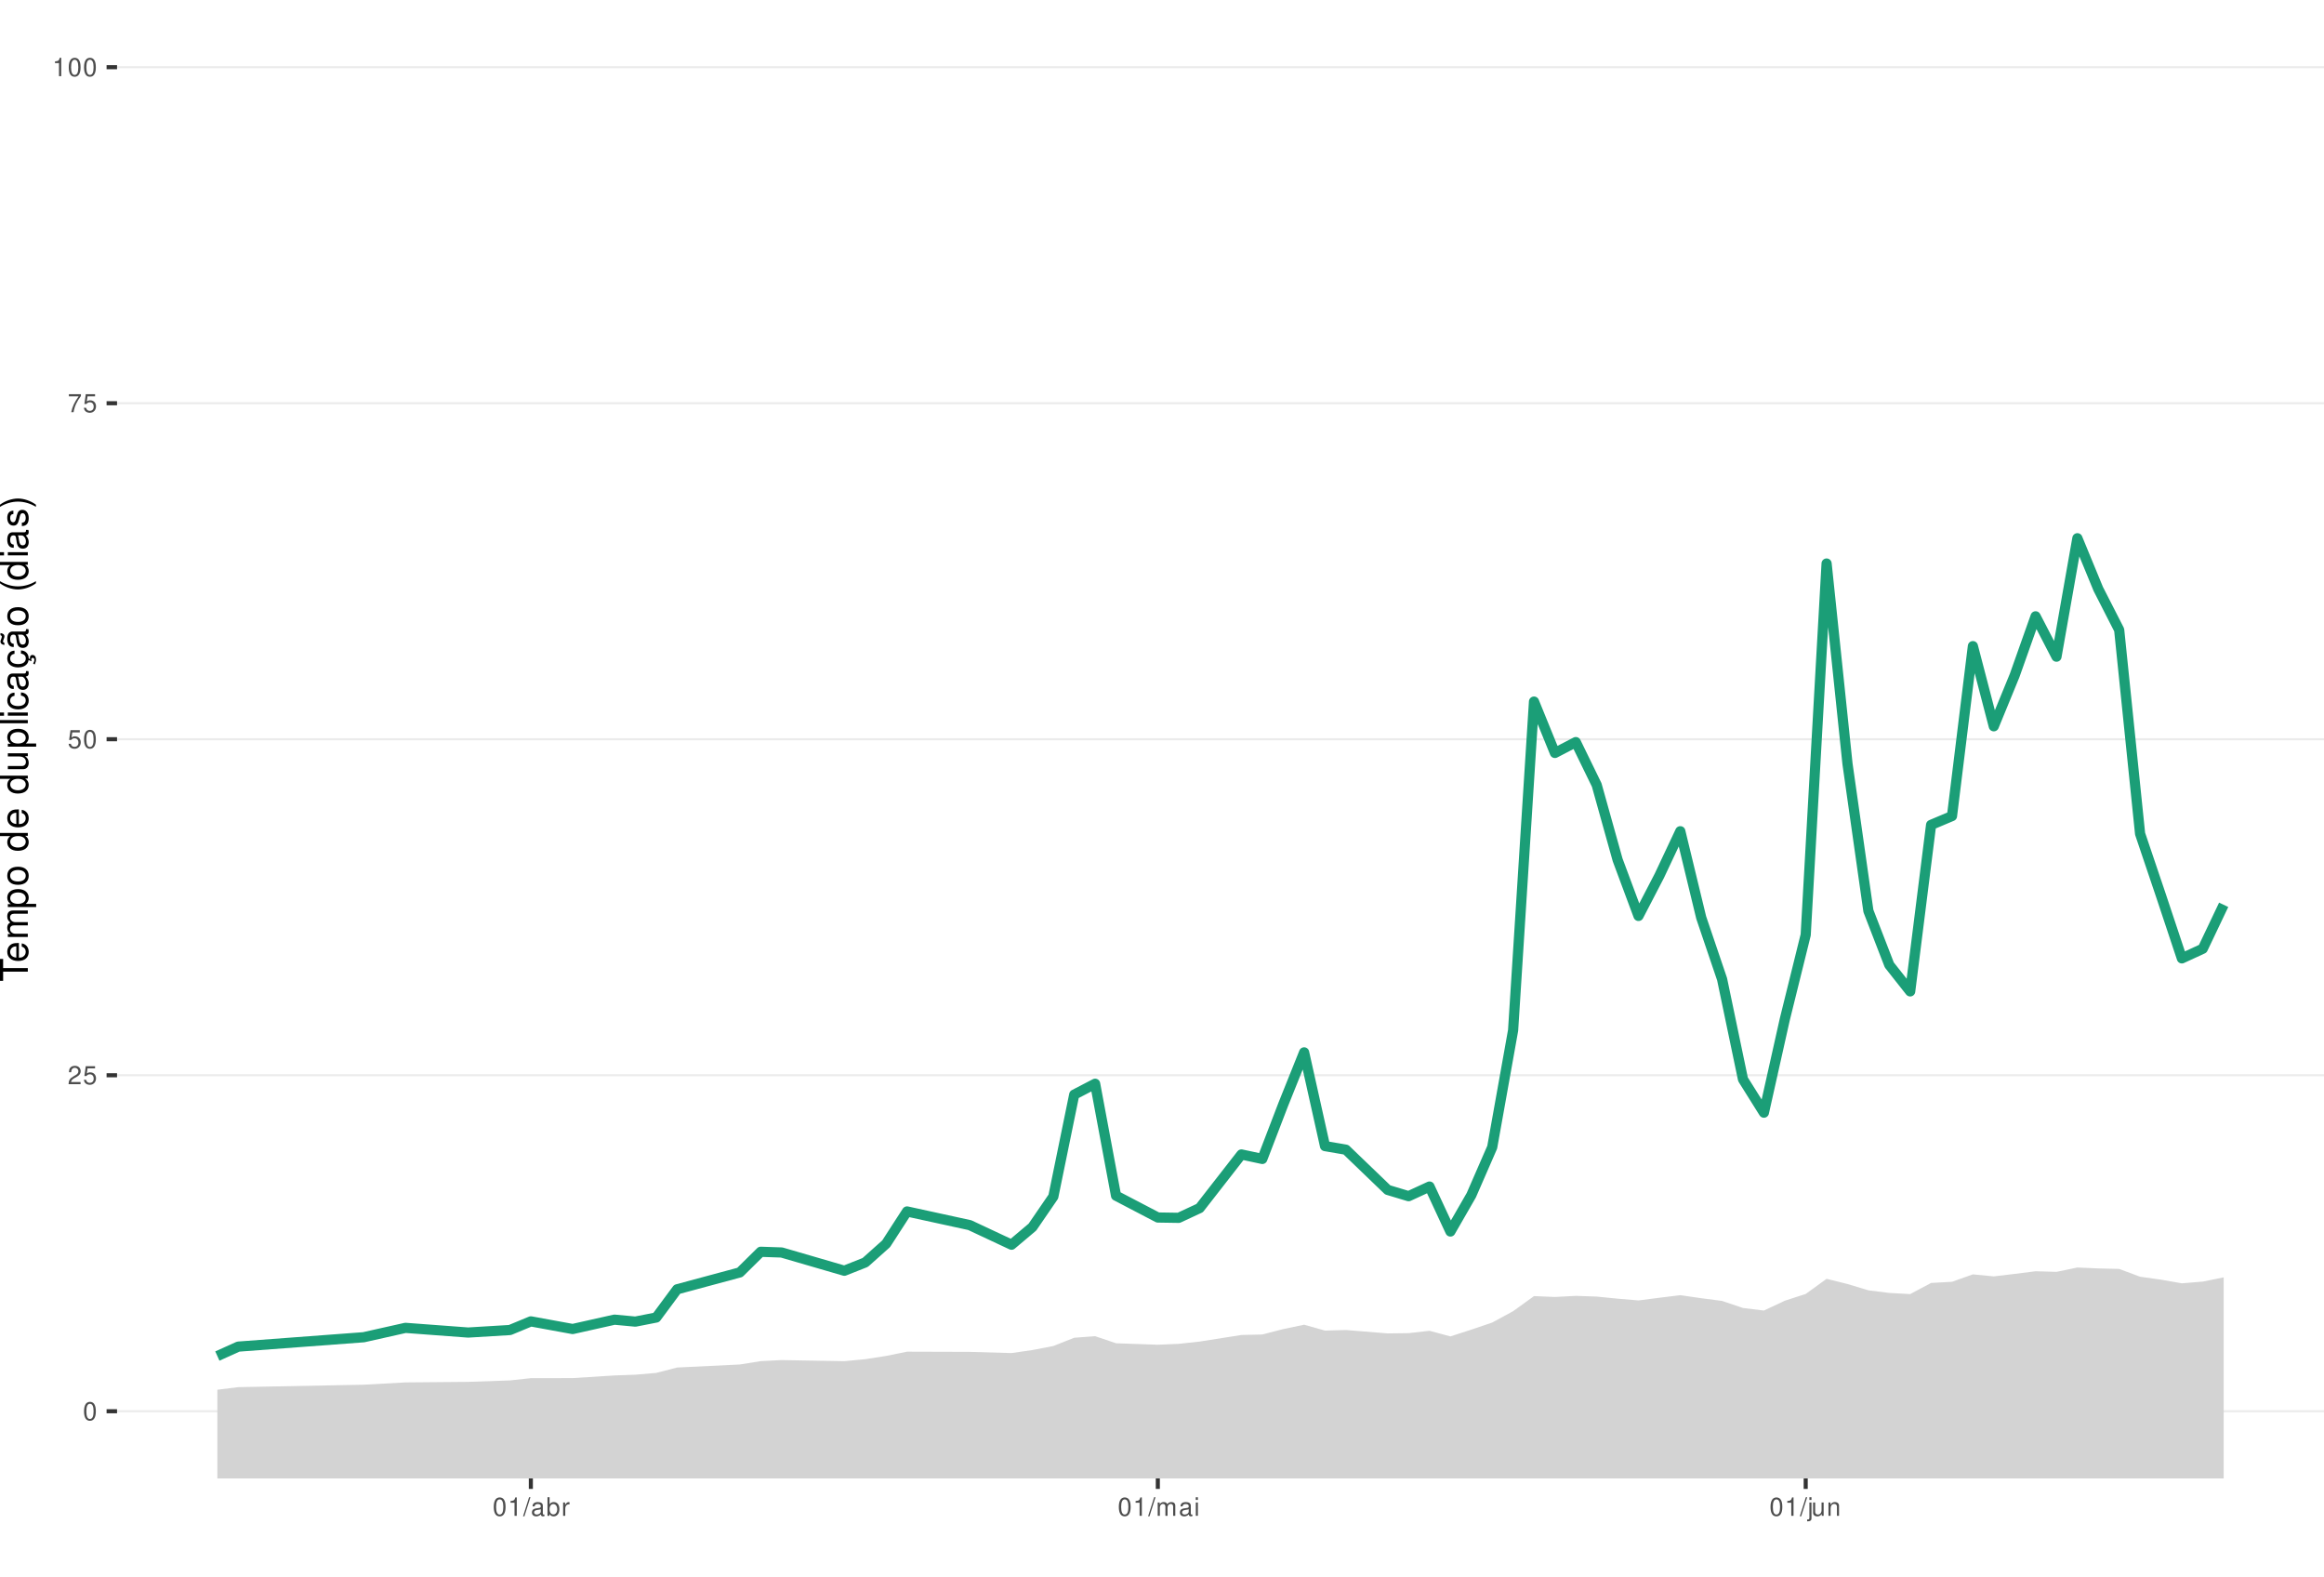
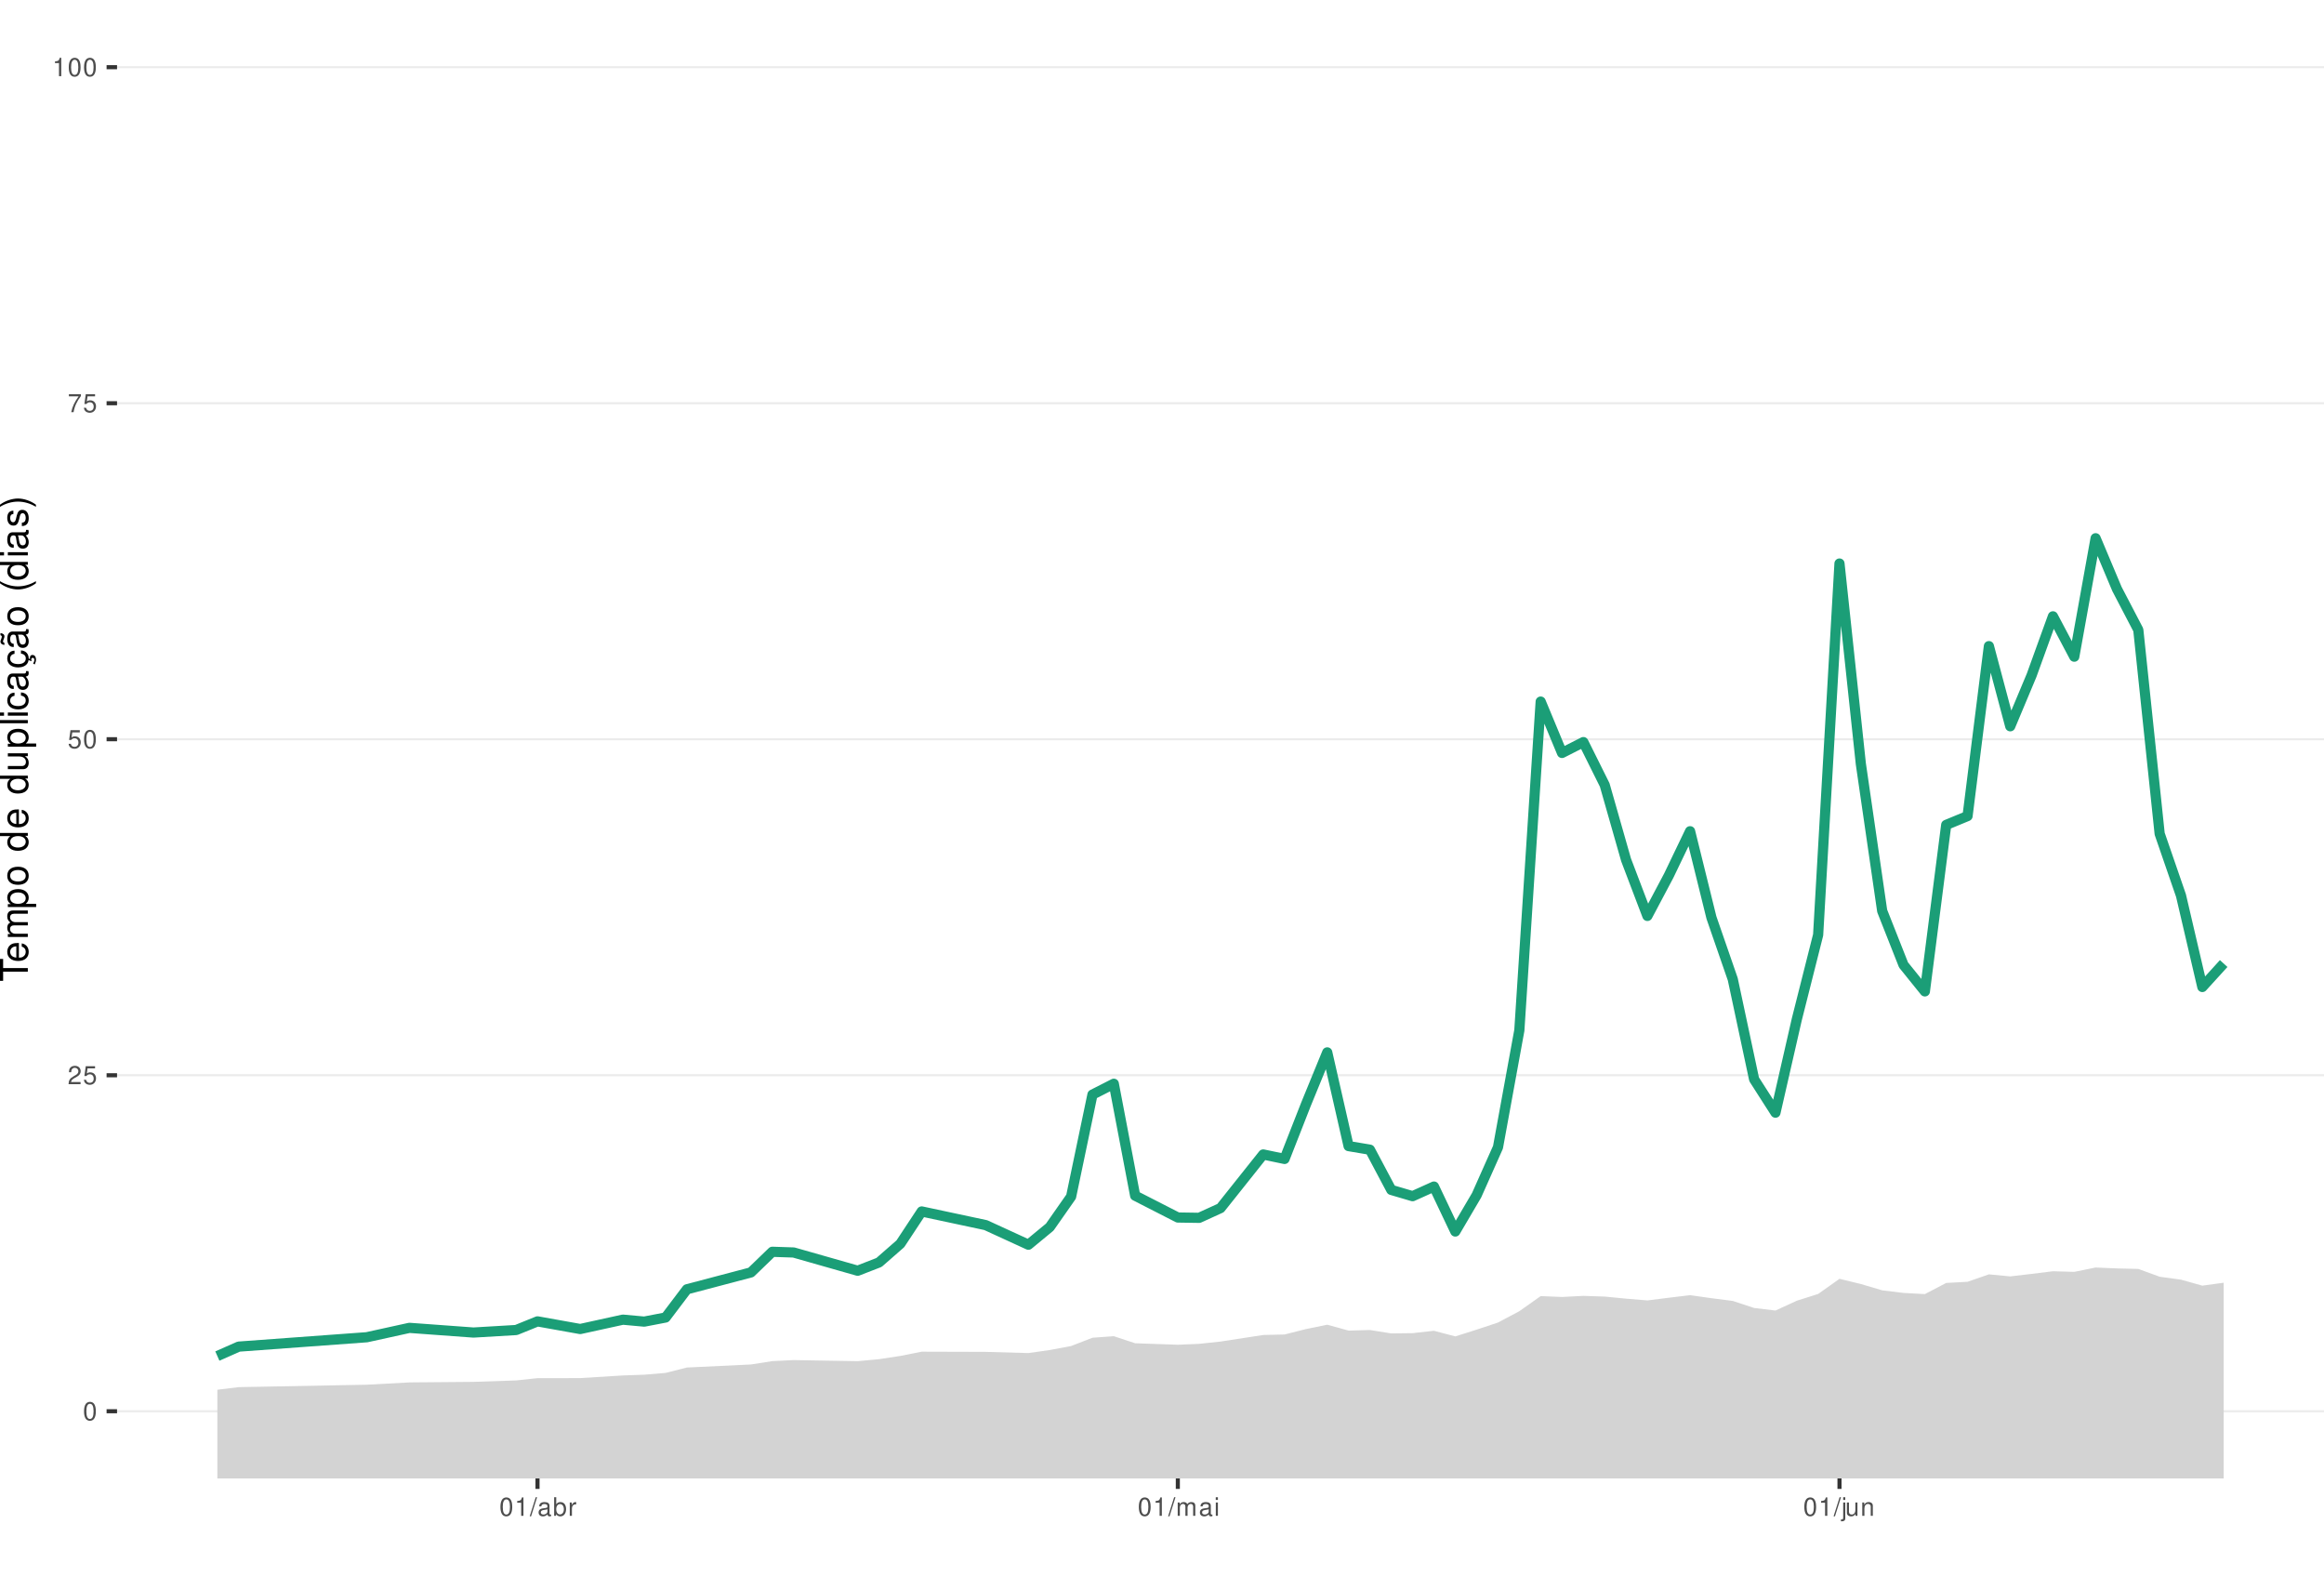
<svg xmlns="http://www.w3.org/2000/svg" xmlns:xlink="http://www.w3.org/1999/xlink" width="609pt" height="413pt" viewBox="0 0 609 413" version="1.1">
  <defs>
    <g>
      <symbol overflow="visible" id="glyph0-0">
        <path style="stroke:none;" d="" />
      </symbol>
      <symbol overflow="visible" id="glyph0-1">
        <path style="stroke:none;" d="M 1.828 -4.812 C 1.391 -4.812 0.984 -4.609 0.75 -4.281 C 0.438 -3.859 0.281 -3.219 0.281 -2.328 C 0.281 -0.703 0.812 0.156 1.828 0.156 C 2.828 0.156 3.375 -0.703 3.375 -2.297 C 3.375 -3.219 3.234 -3.844 2.922 -4.281 C 2.672 -4.625 2.281 -4.812 1.828 -4.812 Z M 1.828 -4.297 C 2.469 -4.297 2.781 -3.641 2.781 -2.344 C 2.781 -0.969 2.469 -0.328 1.812 -0.328 C 1.203 -0.328 0.891 -1 0.891 -2.328 C 0.891 -3.641 1.203 -4.297 1.828 -4.297 Z M 1.828 -4.297 " />
      </symbol>
      <symbol overflow="visible" id="glyph0-2">
        <path style="stroke:none;" d="M 3.375 -0.578 L 0.891 -0.578 C 0.938 -0.984 1.156 -1.234 1.734 -1.578 L 2.406 -1.953 C 3.062 -2.328 3.406 -2.812 3.406 -3.406 C 3.406 -3.812 3.234 -4.188 2.969 -4.438 C 2.688 -4.688 2.344 -4.812 1.891 -4.812 C 1.297 -4.812 0.844 -4.594 0.578 -4.188 C 0.422 -3.938 0.344 -3.641 0.328 -3.141 L 0.922 -3.141 C 0.938 -3.469 0.984 -3.672 1.062 -3.828 C 1.219 -4.125 1.516 -4.297 1.875 -4.297 C 2.406 -4.297 2.797 -3.906 2.797 -3.391 C 2.797 -3.016 2.578 -2.672 2.156 -2.438 L 1.547 -2.078 C 0.562 -1.516 0.281 -1.062 0.219 0 L 3.375 0 Z M 3.375 -0.578 " />
      </symbol>
      <symbol overflow="visible" id="glyph0-3">
        <path style="stroke:none;" d="M 3.172 -4.719 L 0.734 -4.719 L 0.375 -2.156 L 0.922 -2.156 C 1.188 -2.469 1.422 -2.594 1.797 -2.594 C 2.422 -2.594 2.812 -2.156 2.812 -1.453 C 2.812 -0.781 2.422 -0.359 1.781 -0.359 C 1.266 -0.359 0.953 -0.625 0.812 -1.156 L 0.234 -1.156 C 0.312 -0.766 0.375 -0.578 0.516 -0.406 C 0.781 -0.047 1.266 0.156 1.797 0.156 C 2.75 0.156 3.422 -0.547 3.422 -1.531 C 3.422 -2.469 2.797 -3.109 1.891 -3.109 C 1.562 -3.109 1.297 -3.016 1.016 -2.828 L 1.203 -4.141 L 3.172 -4.141 Z M 3.172 -4.719 " />
      </symbol>
      <symbol overflow="visible" id="glyph0-4">
        <path style="stroke:none;" d="M 3.469 -4.719 L 0.312 -4.719 L 0.312 -4.141 L 2.859 -4.141 C 1.734 -2.531 1.266 -1.547 0.922 0 L 1.547 0 C 1.797 -1.516 2.391 -2.812 3.469 -4.234 Z M 3.469 -4.719 " />
      </symbol>
      <symbol overflow="visible" id="glyph0-5">
        <path style="stroke:none;" d="M 1.719 -3.422 L 1.719 0 L 2.312 0 L 2.312 -4.812 L 1.922 -4.812 C 1.719 -4.078 1.578 -3.969 0.672 -3.859 L 0.672 -3.422 Z M 1.719 -3.422 " />
      </symbol>
      <symbol overflow="visible" id="glyph0-6">
        <path style="stroke:none;" d="M 1.531 -4.859 L -0.047 0.141 L 0.312 0.141 L 1.891 -4.859 Z M 1.531 -4.859 " />
      </symbol>
      <symbol overflow="visible" id="glyph0-7">
        <path style="stroke:none;" d="M 3.562 -0.328 C 3.5 -0.312 3.469 -0.312 3.438 -0.312 C 3.25 -0.312 3.141 -0.406 3.141 -0.578 L 3.141 -2.641 C 3.141 -3.25 2.688 -3.594 1.828 -3.594 C 1.312 -3.594 0.906 -3.438 0.672 -3.188 C 0.516 -3 0.453 -2.797 0.438 -2.453 L 0.984 -2.453 C 1.031 -2.875 1.297 -3.078 1.812 -3.078 C 2.312 -3.078 2.594 -2.891 2.594 -2.562 L 2.594 -2.406 C 2.578 -2.172 2.469 -2.078 2.016 -2.031 C 1.219 -1.922 1.109 -1.891 0.891 -1.812 C 0.484 -1.641 0.281 -1.328 0.281 -0.875 C 0.281 -0.25 0.719 0.156 1.422 0.156 C 1.859 0.156 2.219 0 2.609 -0.359 C 2.656 0 2.828 0.156 3.188 0.156 C 3.297 0.156 3.375 0.141 3.562 0.094 Z M 2.594 -1.094 C 2.594 -0.906 2.531 -0.797 2.375 -0.641 C 2.141 -0.438 1.875 -0.328 1.547 -0.328 C 1.109 -0.328 0.859 -0.547 0.859 -0.891 C 0.859 -1.266 1.094 -1.438 1.703 -1.531 C 2.297 -1.609 2.406 -1.641 2.594 -1.719 Z M 2.594 -1.094 " />
      </symbol>
      <symbol overflow="visible" id="glyph0-8">
        <path style="stroke:none;" d="M 0.359 -4.859 L 0.359 0 L 0.859 0 L 0.859 -0.453 C 1.125 -0.047 1.484 0.156 1.969 0.156 C 2.875 0.156 3.484 -0.594 3.484 -1.75 C 3.484 -2.891 2.922 -3.594 1.984 -3.594 C 1.516 -3.594 1.172 -3.406 0.906 -3.016 L 0.906 -4.859 Z M 1.891 -3.062 C 2.5 -3.062 2.906 -2.531 2.906 -1.703 C 2.906 -0.906 2.484 -0.359 1.891 -0.359 C 1.297 -0.359 0.906 -0.906 0.906 -1.719 C 0.906 -2.531 1.297 -3.062 1.891 -3.062 Z M 1.891 -3.062 " />
      </symbol>
      <symbol overflow="visible" id="glyph0-9">
        <path style="stroke:none;" d="M 0.453 -3.484 L 0.453 0 L 1.016 0 L 1.016 -1.812 C 1.031 -2.656 1.375 -3.016 2.141 -3 L 2.141 -3.562 C 2.047 -3.578 1.984 -3.594 1.922 -3.594 C 1.562 -3.594 1.297 -3.375 0.969 -2.859 L 0.969 -3.484 Z M 0.453 -3.484 " />
      </symbol>
      <symbol overflow="visible" id="glyph0-10">
        <path style="stroke:none;" d="M 0.469 -3.484 L 0.469 0 L 1.031 0 L 1.031 -2.188 C 1.031 -2.703 1.391 -3.109 1.844 -3.109 C 2.25 -3.109 2.484 -2.844 2.484 -2.406 L 2.484 0 L 3.047 0 L 3.047 -2.188 C 3.047 -2.703 3.422 -3.109 3.875 -3.109 C 4.266 -3.109 4.516 -2.844 4.516 -2.406 L 4.516 0 L 5.078 0 L 5.078 -2.609 C 5.078 -3.234 4.719 -3.594 4.062 -3.594 C 3.594 -3.594 3.312 -3.453 2.984 -3.062 C 2.781 -3.422 2.5 -3.594 2.047 -3.594 C 1.578 -3.594 1.266 -3.422 0.984 -3 L 0.984 -3.484 Z M 0.469 -3.484 " />
      </symbol>
      <symbol overflow="visible" id="glyph0-11">
        <path style="stroke:none;" d="M 1 -3.484 L 0.453 -3.484 L 0.453 0 L 1 0 Z M 1 -4.859 L 0.438 -4.859 L 0.438 -4.156 L 1 -4.156 Z M 1 -4.859 " />
      </symbol>
      <symbol overflow="visible" id="glyph0-12">
        <path style="stroke:none;" d="M 0.469 -3.484 L 0.469 0.5 C 0.469 0.859 0.359 0.969 0.016 0.969 C -0.031 0.969 -0.047 0.969 -0.125 0.953 L -0.125 1.438 C -0.047 1.438 -0.016 1.453 0.062 1.453 C 0.688 1.453 1.016 1.203 1.016 0.719 L 1.016 -3.484 Z M 1.016 -4.859 L 0.469 -4.859 L 0.469 -4.156 L 1.016 -4.156 Z M 1.016 -4.859 " />
      </symbol>
      <symbol overflow="visible" id="glyph0-13">
        <path style="stroke:none;" d="M 3.203 0 L 3.203 -3.484 L 2.656 -3.484 L 2.656 -1.516 C 2.656 -0.797 2.281 -0.328 1.703 -0.328 C 1.266 -0.328 0.984 -0.594 0.984 -1.016 L 0.984 -3.484 L 0.438 -3.484 L 0.438 -0.797 C 0.438 -0.219 0.859 0.156 1.547 0.156 C 2.062 0.156 2.391 -0.031 2.703 -0.484 L 2.703 0 Z M 3.203 0 " />
      </symbol>
      <symbol overflow="visible" id="glyph0-14">
        <path style="stroke:none;" d="M 0.469 -3.484 L 0.469 0 L 1.031 0 L 1.031 -1.922 C 1.031 -2.641 1.391 -3.109 1.969 -3.109 C 2.406 -3.109 2.688 -2.828 2.688 -2.422 L 2.688 0 L 3.234 0 L 3.234 -2.641 C 3.234 -3.219 2.812 -3.594 2.141 -3.594 C 1.625 -3.594 1.281 -3.391 0.984 -2.906 L 0.984 -3.484 Z M 0.469 -3.484 " />
      </symbol>
      <symbol overflow="visible" id="glyph1-0">
        <path style="stroke:none;" d="" />
      </symbol>
      <symbol overflow="visible" id="glyph1-1">
        <path style="stroke:none;" d="M -6.469 -3.547 L -6.469 -5.938 L -7.297 -5.938 L -7.297 -0.203 L -6.469 -0.203 L -6.469 -2.609 L 0 -2.609 L 0 -3.547 Z M -6.469 -3.547 " />
      </symbol>
      <symbol overflow="visible" id="glyph1-2">
        <path style="stroke:none;" d="M -2.344 -5.125 C -3.141 -5.125 -3.625 -5.062 -4.016 -4.922 C -4.875 -4.578 -5.391 -3.781 -5.391 -2.797 C -5.391 -1.344 -4.281 -0.406 -2.547 -0.406 C -0.812 -0.406 0.234 -1.297 0.234 -2.781 C 0.234 -3.984 -0.453 -4.812 -1.594 -5.016 L -1.594 -4.188 C -0.906 -3.953 -0.547 -3.484 -0.547 -2.812 C -0.547 -2.281 -0.781 -1.828 -1.219 -1.547 C -1.516 -1.344 -1.812 -1.281 -2.344 -1.266 Z M -3.016 -1.297 C -3.984 -1.359 -4.625 -1.953 -4.625 -2.797 C -4.625 -3.641 -3.953 -4.234 -3.016 -4.234 Z M -3.016 -1.297 " />
      </symbol>
      <symbol overflow="visible" id="glyph1-3">
        <path style="stroke:none;" d="M -5.234 -0.703 L 0 -0.703 L 0 -1.547 L -3.297 -1.547 C -4.047 -1.547 -4.656 -2.094 -4.656 -2.766 C -4.656 -3.391 -4.281 -3.734 -3.609 -3.734 L 0 -3.734 L 0 -4.578 L -3.297 -4.578 C -4.047 -4.578 -4.656 -5.125 -4.656 -5.812 C -4.656 -6.422 -4.266 -6.781 -3.609 -6.781 L 0 -6.781 L 0 -7.625 L -3.938 -7.625 C -4.875 -7.625 -5.391 -7.078 -5.391 -6.094 C -5.391 -5.406 -5.188 -4.984 -4.594 -4.484 C -5.156 -4.188 -5.391 -3.766 -5.391 -3.078 C -5.391 -2.375 -5.125 -1.906 -4.5 -1.469 L -5.234 -1.469 Z M -5.234 -0.703 " />
      </symbol>
      <symbol overflow="visible" id="glyph1-4">
        <path style="stroke:none;" d="M 2.188 -0.547 L 2.188 -1.375 L -0.547 -1.375 C -0.016 -1.812 0.234 -2.312 0.234 -2.984 C 0.234 -4.344 -0.859 -5.234 -2.531 -5.234 C -4.297 -5.234 -5.391 -4.375 -5.391 -2.984 C -5.391 -2.266 -5.062 -1.703 -4.453 -1.312 L -5.234 -1.312 L -5.234 -0.547 Z M -4.609 -2.844 C -4.609 -3.766 -3.797 -4.359 -2.547 -4.359 C -1.359 -4.359 -0.547 -3.75 -0.547 -2.844 C -0.547 -1.953 -1.344 -1.375 -2.578 -1.375 C -3.812 -1.375 -4.609 -1.953 -4.609 -2.844 Z M -4.609 -2.844 " />
      </symbol>
      <symbol overflow="visible" id="glyph1-5">
        <path style="stroke:none;" d="M -5.391 -2.719 C -5.391 -1.234 -4.344 -0.359 -2.578 -0.359 C -0.812 -0.359 0.234 -1.234 0.234 -2.734 C 0.234 -4.203 -0.812 -5.094 -2.547 -5.094 C -4.359 -5.094 -5.391 -4.234 -5.391 -2.719 Z M -4.625 -2.734 C -4.625 -3.672 -3.844 -4.234 -2.547 -4.234 C -1.312 -4.234 -0.547 -3.656 -0.547 -2.734 C -0.547 -1.797 -1.312 -1.234 -2.578 -1.234 C -3.844 -1.234 -4.625 -1.797 -4.625 -2.734 Z M -4.625 -2.734 " />
      </symbol>
      <symbol overflow="visible" id="glyph1-6">
        <path style="stroke:none;" d="" />
      </symbol>
      <symbol overflow="visible" id="glyph1-7">
        <path style="stroke:none;" d="M -7.297 -4.953 L -7.297 -4.125 L -4.578 -4.125 C -5.109 -3.766 -5.391 -3.203 -5.391 -2.516 C -5.391 -1.156 -4.297 -0.266 -2.625 -0.266 C -0.859 -0.266 0.234 -1.125 0.234 -2.547 C 0.234 -3.266 -0.047 -3.766 -0.688 -4.203 L 0 -4.203 L 0 -4.953 Z M -4.609 -2.656 C -4.609 -3.547 -3.812 -4.125 -2.562 -4.125 C -1.344 -4.125 -0.547 -3.547 -0.547 -2.656 C -0.547 -1.734 -1.359 -1.125 -2.578 -1.125 C -3.797 -1.125 -4.609 -1.734 -4.609 -2.656 Z M -4.609 -2.656 " />
      </symbol>
      <symbol overflow="visible" id="glyph1-8">
        <path style="stroke:none;" d="M 0 -4.812 L -5.234 -4.812 L -5.234 -3.984 L -2.266 -3.984 C -1.203 -3.984 -0.5 -3.438 -0.5 -2.562 C -0.5 -1.906 -0.906 -1.484 -1.531 -1.484 L -5.234 -1.484 L -5.234 -0.656 L -1.203 -0.656 C -0.328 -0.656 0.234 -1.297 0.234 -2.312 C 0.234 -3.094 -0.047 -3.578 -0.734 -4.062 L 0 -4.062 Z M 0 -4.812 " />
      </symbol>
      <symbol overflow="visible" id="glyph1-9">
        <path style="stroke:none;" d="M -7.297 -1.516 L -7.297 -0.688 L 0 -0.688 L 0 -1.516 Z M -7.297 -1.516 " />
      </symbol>
      <symbol overflow="visible" id="glyph1-10">
        <path style="stroke:none;" d="M -5.234 -1.5 L -5.234 -0.672 L 0 -0.672 L 0 -1.5 Z M -7.297 -1.5 L -7.297 -0.656 L -6.234 -0.656 L -6.234 -1.5 Z M -7.297 -1.5 " />
      </symbol>
      <symbol overflow="visible" id="glyph1-11">
        <path style="stroke:none;" d="M -3.484 -4.703 C -3.984 -4.672 -4.312 -4.562 -4.609 -4.359 C -5.094 -4 -5.391 -3.375 -5.391 -2.641 C -5.391 -1.219 -4.266 -0.312 -2.531 -0.312 C -0.844 -0.312 0.234 -1.203 0.234 -2.625 C 0.234 -3.875 -0.516 -4.672 -1.797 -4.766 L -1.797 -3.938 C -0.953 -3.797 -0.547 -3.359 -0.547 -2.656 C -0.547 -1.734 -1.297 -1.188 -2.531 -1.188 C -3.844 -1.188 -4.625 -1.719 -4.625 -2.625 C -4.625 -3.328 -4.203 -3.766 -3.484 -3.875 Z M -3.484 -4.703 " />
      </symbol>
      <symbol overflow="visible" id="glyph1-12">
        <path style="stroke:none;" d="M -0.484 -5.344 C -0.469 -5.266 -0.469 -5.219 -0.469 -5.172 C -0.469 -4.875 -0.625 -4.719 -0.875 -4.719 L -3.953 -4.719 C -4.891 -4.719 -5.391 -4.047 -5.391 -2.75 C -5.391 -1.984 -5.172 -1.375 -4.781 -1.016 C -4.516 -0.766 -4.203 -0.672 -3.688 -0.656 L -3.688 -1.484 C -4.328 -1.562 -4.625 -1.938 -4.625 -2.719 C -4.625 -3.484 -4.344 -3.891 -3.844 -3.891 L -3.625 -3.891 C -3.266 -3.875 -3.125 -3.703 -3.047 -3.016 C -2.891 -1.844 -2.844 -1.656 -2.719 -1.344 C -2.453 -0.734 -2 -0.422 -1.312 -0.422 C -0.375 -0.422 0.234 -1.078 0.234 -2.141 C 0.234 -2.797 0 -3.328 -0.547 -3.922 C 0 -3.984 0.234 -4.234 0.234 -4.781 C 0.234 -4.953 0.203 -5.062 0.141 -5.344 Z M -1.656 -3.891 C -1.375 -3.891 -1.203 -3.812 -0.969 -3.562 C -0.656 -3.219 -0.5 -2.812 -0.5 -2.312 C -0.5 -1.672 -0.812 -1.297 -1.344 -1.297 C -1.891 -1.297 -2.172 -1.656 -2.297 -2.547 C -2.422 -3.438 -2.453 -3.609 -2.594 -3.891 Z M -1.656 -3.891 " />
      </symbol>
      <symbol overflow="visible" id="glyph1-13">
        <path style="stroke:none;" d="M 0.234 -2.641 C 0.234 -3.875 -0.547 -4.703 -1.797 -4.766 L -1.797 -3.938 C -0.953 -3.797 -0.531 -3.359 -0.531 -2.656 C -0.531 -1.734 -1.281 -1.188 -2.516 -1.188 C -3.844 -1.188 -4.625 -1.719 -4.625 -2.625 C -4.625 -3.328 -4.203 -3.766 -3.484 -3.875 L -3.484 -4.703 C -3.984 -4.672 -4.312 -4.562 -4.609 -4.359 C -5.094 -4 -5.391 -3.375 -5.391 -2.641 C -5.391 -1.219 -4.266 -0.312 -2.531 -0.312 C -1.469 -0.312 -0.625 -0.672 -0.156 -1.312 C 0.047 -1.594 0.125 -1.812 0.203 -2.25 L 0.922 -1.938 L 0.984 -2.062 C 0.938 -2.188 0.906 -2.25 0.906 -2.375 C 0.906 -2.656 1.047 -2.828 1.281 -2.828 C 1.547 -2.828 1.734 -2.594 1.734 -2.297 C 1.734 -2.031 1.672 -1.844 1.438 -1.406 L 1.406 -1.312 L 1.812 -1.094 C 2.078 -1.75 2.141 -1.953 2.141 -2.344 C 2.141 -3.109 1.781 -3.578 1.203 -3.578 C 0.781 -3.578 0.547 -3.297 0.547 -2.797 C 0.547 -2.703 0.547 -2.641 0.562 -2.516 Z M 0.234 -2.641 " />
      </symbol>
      <symbol overflow="visible" id="glyph1-14">
        <path style="stroke:none;" d="M -0.484 -5.344 C -0.469 -5.266 -0.469 -5.219 -0.469 -5.172 C -0.469 -4.875 -0.625 -4.719 -0.875 -4.719 L -3.953 -4.719 C -4.891 -4.719 -5.391 -4.047 -5.391 -2.75 C -5.391 -1.984 -5.172 -1.375 -4.781 -1.016 C -4.516 -0.766 -4.203 -0.672 -3.688 -0.656 L -3.688 -1.484 C -4.328 -1.562 -4.625 -1.938 -4.625 -2.719 C -4.625 -3.484 -4.344 -3.891 -3.844 -3.891 L -3.625 -3.891 C -3.266 -3.875 -3.125 -3.703 -3.047 -3.016 C -2.891 -1.844 -2.844 -1.656 -2.719 -1.344 C -2.453 -0.734 -2 -0.422 -1.312 -0.422 C -0.375 -0.422 0.234 -1.078 0.234 -2.141 C 0.234 -2.797 0 -3.328 -0.547 -3.922 C 0 -3.984 0.234 -4.234 0.234 -4.781 C 0.234 -4.953 0.203 -5.062 0.141 -5.344 Z M -1.656 -3.891 C -1.375 -3.891 -1.203 -3.812 -0.969 -3.562 C -0.656 -3.219 -0.5 -2.812 -0.5 -2.312 C -0.5 -1.672 -0.812 -1.297 -1.344 -1.297 C -1.891 -1.297 -2.172 -1.656 -2.297 -2.547 C -2.422 -3.438 -2.453 -3.609 -2.594 -3.891 Z M -7.172 -3.75 C -6.922 -3.672 -6.812 -3.547 -6.812 -3.375 C -6.812 -3.25 -6.875 -2.984 -6.984 -2.734 C -7.156 -2.312 -7.172 -2.25 -7.172 -2.047 C -7.172 -1.594 -6.797 -1.297 -6.141 -1.188 L -6.141 -1.766 C -6.375 -1.812 -6.5 -1.938 -6.5 -2.094 C -6.5 -2.203 -6.469 -2.344 -6.375 -2.578 C -6.156 -3.156 -6.125 -3.234 -6.125 -3.438 C -6.125 -3.922 -6.484 -4.219 -7.172 -4.312 Z M -7.172 -3.75 " />
      </symbol>
      <symbol overflow="visible" id="glyph1-15">
        <path style="stroke:none;" d="M -7.297 -2.359 C -5.984 -1.359 -4.156 -0.734 -2.594 -0.734 C -1.016 -0.734 0.812 -1.359 2.125 -2.359 L 2.125 -2.906 C 0.688 -2.031 -0.984 -1.547 -2.594 -1.547 C -4.188 -1.547 -5.875 -2.031 -7.297 -2.906 Z M -7.297 -2.359 " />
      </symbol>
      <symbol overflow="visible" id="glyph1-16">
        <path style="stroke:none;" d="M -3.781 -4.375 C -4.812 -4.375 -5.391 -3.688 -5.391 -2.484 C -5.391 -1.266 -4.766 -0.469 -3.797 -0.469 C -2.969 -0.469 -2.578 -0.891 -2.281 -2.125 L -2.094 -2.906 C -1.953 -3.484 -1.734 -3.719 -1.375 -3.719 C -0.875 -3.719 -0.547 -3.234 -0.547 -2.5 C -0.547 -2.047 -0.672 -1.672 -0.891 -1.453 C -1.047 -1.328 -1.188 -1.266 -1.562 -1.219 L -1.562 -0.344 C -0.344 -0.375 0.234 -1.062 0.234 -2.438 C 0.234 -3.75 -0.422 -4.594 -1.438 -4.594 C -2.203 -4.594 -2.641 -4.156 -2.891 -3.109 L -3.078 -2.312 C -3.234 -1.625 -3.453 -1.344 -3.828 -1.344 C -4.312 -1.344 -4.625 -1.766 -4.625 -2.453 C -4.625 -3.125 -4.328 -3.484 -3.781 -3.5 Z M -3.781 -4.375 " />
      </symbol>
      <symbol overflow="visible" id="glyph1-17">
        <path style="stroke:none;" d="M 2.125 -0.938 C 0.812 -1.938 -1.016 -2.562 -2.578 -2.562 C -4.156 -2.562 -5.984 -1.938 -7.297 -0.938 L -7.297 -0.375 C -5.859 -1.266 -4.188 -1.75 -2.578 -1.75 C -0.984 -1.75 0.703 -1.266 2.125 -0.375 Z M 2.125 -0.938 " />
      </symbol>
    </g>
    <clipPath id="clip1">
      <path d="M 30.672 0 L 609 0 L 609 387.328 L 30.672 387.328 Z M 30.672 0 " />
    </clipPath>
    <clipPath id="clip2">
      <path d="M 30.672 369 L 609 369 L 609 370 L 30.672 370 Z M 30.672 369 " />
    </clipPath>
    <clipPath id="clip3">
      <path d="M 30.672 281 L 609 281 L 609 282 L 30.672 282 Z M 30.672 281 " />
    </clipPath>
    <clipPath id="clip4">
      <path d="M 30.672 193 L 609 193 L 609 194 L 30.672 194 Z M 30.672 193 " />
    </clipPath>
    <clipPath id="clip5">
      <path d="M 30.672 105 L 609 105 L 609 106 L 30.672 106 Z M 30.672 105 " />
    </clipPath>
    <clipPath id="clip6">
      <path d="M 30.672 17 L 609 17 L 609 18 L 30.672 18 Z M 30.672 17 " />
    </clipPath>
    <clipPath id="clip7">
      <path d="M 56 332 L 583 332 L 583 387.328 L 56 387.328 Z M 56 332 " />
    </clipPath>
  </defs>
  <g id="surface66">
    <rect x="0" y="0" width="609" height="413" style="fill:rgb(100%,100%,100%);fill-opacity:1;stroke:none;" />
    <rect x="0" y="0" width="609" height="413" style="fill:rgb(100%,100%,100%);fill-opacity:1;stroke:none;" />
    <path style="fill:none;stroke-width:1.067;stroke-linecap:round;stroke-linejoin:round;stroke:rgb(100%,100%,100%);stroke-opacity:1;stroke-miterlimit:10;" d="M 0 413 L 609 413 L 609 0 L 0 0 Z M 0 413 " />
    <g clip-path="url(#clip1)" clip-rule="nonzero">
      <path style=" stroke:none;fill-rule:nonzero;fill:rgb(100%,100%,100%);fill-opacity:1;" d="M 30.672 387.328 L 609 387.328 L 609 0 L 30.672 0 Z M 30.672 387.328 " />
    </g>
    <g clip-path="url(#clip2)" clip-rule="nonzero">
      <path style="fill:none;stroke-width:0.533;stroke-linecap:butt;stroke-linejoin:round;stroke:rgb(92.157%,92.157%,92.157%);stroke-opacity:1;stroke-miterlimit:10;" d="M 30.672 369.723 L 609 369.723 " />
    </g>
    <g clip-path="url(#clip3)" clip-rule="nonzero">
      <path style="fill:none;stroke-width:0.533;stroke-linecap:butt;stroke-linejoin:round;stroke:rgb(92.157%,92.157%,92.157%);stroke-opacity:1;stroke-miterlimit:10;" d="M 30.672 281.695 L 609 281.695 " />
    </g>
    <g clip-path="url(#clip4)" clip-rule="nonzero">
      <path style="fill:none;stroke-width:0.533;stroke-linecap:butt;stroke-linejoin:round;stroke:rgb(92.157%,92.157%,92.157%);stroke-opacity:1;stroke-miterlimit:10;" d="M 30.672 193.664 L 609 193.664 " />
    </g>
    <g clip-path="url(#clip5)" clip-rule="nonzero">
      <path style="fill:none;stroke-width:0.533;stroke-linecap:butt;stroke-linejoin:round;stroke:rgb(92.157%,92.157%,92.157%);stroke-opacity:1;stroke-miterlimit:10;" d="M 30.672 105.637 L 609 105.637 " />
    </g>
    <g clip-path="url(#clip6)" clip-rule="nonzero">
      <path style="fill:none;stroke-width:0.533;stroke-linecap:butt;stroke-linejoin:round;stroke:rgb(92.157%,92.157%,92.157%);stroke-opacity:1;stroke-miterlimit:10;" d="M 30.672 17.605 L 609 17.605 " />
    </g>
    <g clip-path="url(#clip7)" clip-rule="nonzero">
-       <path style=" stroke:none;fill-rule:nonzero;fill:rgb(82.745%,82.745%,82.745%);fill-opacity:1;" d="M 56.957 398.086 L 62.434 396.473 L 95.297 395.676 L 106.25 395.293 L 122.68 401.699 L 133.633 404.867 L 139.109 403.918 L 146.75 413 L 176.789 413 L 177.445 411.059 L 193.875 407.867 L 199.352 405.516 L 204.828 407.914 L 215.066 413 L 232.074 413 L 232.211 412.93 L 237.688 408.68 L 253.832 413 L 276.441 413 L 281.5 405.805 L 286.977 406.152 L 290.066 413 L 582.711 413 L 582.711 334.652 L 577.234 335.75 L 571.758 336.207 L 566.281 335.25 L 560.805 334.477 L 555.328 332.438 L 549.852 332.305 L 544.375 332.066 L 538.898 333.203 L 533.422 333.043 L 527.945 333.738 L 522.469 334.391 L 516.992 333.859 L 511.516 335.805 L 506.039 336.109 L 500.562 339.027 L 495.086 338.727 L 489.609 338.043 L 484.133 336.387 L 478.656 335.027 L 473.18 338.996 L 467.703 340.766 L 462.227 343.34 L 456.75 342.668 L 451.273 340.82 L 445.797 340.105 L 440.32 339.312 L 434.844 339.988 L 429.367 340.691 L 423.891 340.227 L 418.414 339.68 L 412.938 339.496 L 407.461 339.785 L 401.984 339.555 L 396.508 343.508 L 391.031 346.48 L 385.555 348.34 L 380.078 350.113 L 374.602 348.641 L 369.125 349.262 L 363.648 349.332 L 352.695 348.438 L 347.219 348.594 L 341.742 347.051 L 336.266 348.199 L 330.789 349.613 L 325.312 349.742 L 314.359 351.465 L 308.883 352.062 L 303.406 352.297 L 292.453 351.91 L 286.977 350.059 L 281.5 350.465 L 276.023 352.633 L 270.547 353.684 L 265.07 354.48 L 254.117 354.168 L 237.688 354.117 L 232.211 355.227 L 226.734 356.082 L 221.258 356.605 L 204.828 356.316 L 199.352 356.59 L 193.875 357.469 L 177.445 358.266 L 171.969 359.676 L 166.492 360.148 L 161.016 360.344 L 150.062 361.035 L 139.109 361.051 L 133.633 361.648 L 122.68 362.023 L 106.25 362.168 L 95.297 362.77 L 62.434 363.406 L 56.957 364.086 Z M 56.957 398.086 " />
-     </g>
-     <path style="fill:none;stroke-width:2.667;stroke-linecap:butt;stroke-linejoin:round;stroke:rgb(10.588%,61.961%,46.667%);stroke-opacity:1;stroke-miterlimit:10;" d="M 56.957 355.258 L 62.434 352.789 L 95.297 350.332 L 106.25 347.875 L 122.68 349.102 L 133.633 348.441 L 139.109 346.176 L 150.062 348.18 L 161.016 345.727 L 166.492 346.238 L 171.969 345.164 L 177.445 337.77 L 193.875 333.348 L 199.352 327.945 L 204.828 328.129 L 221.258 332.91 L 226.734 330.738 L 232.211 325.848 L 237.688 317.379 L 254.117 320.961 L 265.07 326.094 L 270.547 321.477 L 276.023 313.488 L 281.5 286.77 L 286.977 283.922 L 292.453 313.246 L 303.406 318.965 L 308.883 319.051 L 314.359 316.5 L 325.312 302.449 L 330.789 303.621 L 336.266 289.355 L 341.742 275.703 L 347.219 300.258 L 352.695 301.199 L 363.648 311.734 L 369.125 313.379 L 374.602 310.855 L 380.078 322.633 L 385.555 313.113 L 391.031 300.551 L 396.508 269.926 L 401.984 183.801 L 407.461 197.262 L 412.938 194.414 L 418.414 205.648 L 423.891 225.254 L 429.367 239.957 L 434.844 229.402 L 440.32 217.766 L 445.797 240.387 L 451.273 256.543 L 456.75 282.758 L 462.227 291.5 L 467.703 267.043 L 473.18 244.918 L 478.656 147.633 L 484.133 200.109 L 489.609 238.645 L 495.086 252.797 L 500.562 259.727 L 506.039 216.105 L 511.516 213.793 L 516.992 169.273 L 522.469 190.273 L 527.945 176.922 L 533.422 161.465 L 538.898 172.039 L 544.375 141.008 L 549.852 154.305 L 555.328 165.023 L 560.805 218.418 L 566.281 234.625 L 571.758 251.078 L 577.234 248.551 L 582.711 237.043 " />
+       <path style=" stroke:none;fill-rule:nonzero;fill:rgb(82.745%,82.745%,82.745%);fill-opacity:1;" d="M 56.957 398.086 L 62.551 396.473 L 96.109 395.676 L 107.297 395.293 L 124.078 401.699 L 135.262 404.867 L 140.855 403.918 L 148.66 413 L 179.34 413 L 180.008 411.059 L 196.785 407.867 L 202.379 405.516 L 207.973 407.914 L 218.43 413 L 235.801 413 L 235.938 412.93 L 241.531 408.68 L 258.023 413 L 281.109 413 L 286.277 405.805 L 291.871 406.152 L 295.027 413 L 582.711 413 L 582.711 336.047 L 577.121 336.82 L 571.527 335.25 L 565.934 334.477 L 560.34 332.438 L 554.746 332.305 L 549.152 332.066 L 543.559 333.203 L 537.969 333.043 L 532.375 333.738 L 526.781 334.391 L 521.188 333.859 L 515.594 335.805 L 510 336.109 L 504.41 339.027 L 498.816 338.727 L 493.223 338.043 L 487.629 336.387 L 482.035 335.027 L 476.441 338.996 L 470.852 340.766 L 465.258 343.34 L 459.664 342.668 L 454.07 340.82 L 448.477 340.105 L 442.883 339.312 L 437.293 339.988 L 431.699 340.691 L 426.105 340.227 L 420.512 339.68 L 414.918 339.496 L 409.324 339.785 L 403.734 339.555 L 398.141 343.508 L 392.547 346.48 L 386.953 348.34 L 381.359 350.113 L 375.766 348.641 L 370.172 349.262 L 364.582 349.332 L 358.988 348.438 L 353.395 348.594 L 347.801 347.051 L 342.207 348.199 L 336.613 349.613 L 331.023 349.742 L 319.836 351.465 L 314.242 352.062 L 308.648 352.297 L 297.465 351.91 L 291.871 350.059 L 286.277 350.465 L 280.684 352.633 L 275.09 353.684 L 269.496 354.48 L 258.312 354.168 L 241.531 354.117 L 235.938 355.227 L 230.344 356.082 L 224.754 356.605 L 207.973 356.316 L 202.379 356.59 L 196.785 357.469 L 180.008 358.266 L 174.414 359.676 L 168.82 360.148 L 163.227 360.344 L 152.043 361.035 L 140.855 361.051 L 135.262 361.648 L 124.078 362.023 L 107.297 362.168 L 96.109 362.77 L 62.551 363.406 L 56.957 364.086 Z M 56.957 398.086 " />
+     </g>
+     <path style="fill:none;stroke-width:2.667;stroke-linecap:butt;stroke-linejoin:round;stroke:rgb(10.588%,61.961%,46.667%);stroke-opacity:1;stroke-miterlimit:10;" d="M 56.957 355.258 L 62.551 352.789 L 96.109 350.332 L 107.297 347.875 L 124.078 349.102 L 135.262 348.441 L 140.855 346.176 L 152.043 348.18 L 163.227 345.727 L 168.82 346.238 L 174.414 345.164 L 180.008 337.77 L 196.785 333.348 L 202.379 327.945 L 207.973 328.129 L 224.754 332.91 L 230.344 330.738 L 235.938 325.848 L 241.531 317.379 L 258.312 320.961 L 269.496 326.094 L 275.09 321.477 L 280.684 313.488 L 286.277 286.77 L 291.871 283.922 L 297.465 313.246 L 308.648 318.965 L 314.242 319.051 L 319.836 316.5 L 331.023 302.449 L 336.613 303.621 L 342.207 289.355 L 347.801 275.703 L 353.395 300.258 L 358.988 301.199 L 364.582 311.734 L 370.172 313.379 L 375.766 310.855 L 381.359 322.633 L 386.953 313.113 L 392.547 300.551 L 398.141 269.926 L 403.734 183.801 L 409.324 197.262 L 414.918 194.414 L 420.512 205.648 L 426.105 225.254 L 431.699 239.957 L 437.293 229.402 L 442.883 217.766 L 448.477 240.387 L 454.07 256.543 L 459.664 282.758 L 465.258 291.5 L 470.852 267.043 L 476.441 244.918 L 482.035 147.633 L 487.629 200.109 L 493.223 238.645 L 498.816 252.797 L 504.41 259.727 L 510 216.105 L 515.594 213.793 L 521.188 169.273 L 526.781 190.273 L 532.375 176.922 L 537.969 161.465 L 543.559 172.039 L 549.152 141.008 L 554.746 154.305 L 560.34 165.023 L 565.934 218.418 L 571.527 234.625 L 577.121 258.578 L 582.711 252.43 " />
    <g style="fill:rgb(30.196%,30.196%,30.196%);fill-opacity:1;">
      <use xlink:href="#glyph0-1" x="21.738" y="372.07" />
    </g>
    <g style="fill:rgb(30.196%,30.196%,30.196%);fill-opacity:1;">
      <use xlink:href="#glyph0-2" x="17.738" y="284.043" />
      <use xlink:href="#glyph0-3" x="21.738" y="284.043" />
    </g>
    <g style="fill:rgb(30.196%,30.196%,30.196%);fill-opacity:1;">
      <use xlink:href="#glyph0-3" x="17.738" y="196.012" />
      <use xlink:href="#glyph0-1" x="21.738" y="196.012" />
    </g>
    <g style="fill:rgb(30.196%,30.196%,30.196%);fill-opacity:1;">
      <use xlink:href="#glyph0-4" x="17.738" y="107.984" />
      <use xlink:href="#glyph0-3" x="21.738" y="107.984" />
    </g>
    <g style="fill:rgb(30.196%,30.196%,30.196%);fill-opacity:1;">
      <use xlink:href="#glyph0-5" x="13.738" y="19.953" />
      <use xlink:href="#glyph0-1" x="17.738" y="19.953" />
      <use xlink:href="#glyph0-1" x="21.738" y="19.953" />
    </g>
    <path style="fill:none;stroke-width:1.067;stroke-linecap:butt;stroke-linejoin:round;stroke:rgb(20%,20%,20%);stroke-opacity:1;stroke-miterlimit:10;" d="M 27.93 369.723 L 30.672 369.723 " />
    <path style="fill:none;stroke-width:1.067;stroke-linecap:butt;stroke-linejoin:round;stroke:rgb(20%,20%,20%);stroke-opacity:1;stroke-miterlimit:10;" d="M 27.93 281.695 L 30.672 281.695 " />
    <path style="fill:none;stroke-width:1.067;stroke-linecap:butt;stroke-linejoin:round;stroke:rgb(20%,20%,20%);stroke-opacity:1;stroke-miterlimit:10;" d="M 27.93 193.664 L 30.672 193.664 " />
    <path style="fill:none;stroke-width:1.067;stroke-linecap:butt;stroke-linejoin:round;stroke:rgb(20%,20%,20%);stroke-opacity:1;stroke-miterlimit:10;" d="M 27.93 105.637 L 30.672 105.637 " />
    <path style="fill:none;stroke-width:1.067;stroke-linecap:butt;stroke-linejoin:round;stroke:rgb(20%,20%,20%);stroke-opacity:1;stroke-miterlimit:10;" d="M 27.93 17.605 L 30.672 17.605 " />
-     <path style="fill:none;stroke-width:1.067;stroke-linecap:butt;stroke-linejoin:round;stroke:rgb(20%,20%,20%);stroke-opacity:1;stroke-miterlimit:10;" d="M 139.109 390.07 L 139.109 387.328 " />
-     <path style="fill:none;stroke-width:1.067;stroke-linecap:butt;stroke-linejoin:round;stroke:rgb(20%,20%,20%);stroke-opacity:1;stroke-miterlimit:10;" d="M 303.406 390.07 L 303.406 387.328 " />
-     <path style="fill:none;stroke-width:1.067;stroke-linecap:butt;stroke-linejoin:round;stroke:rgb(20%,20%,20%);stroke-opacity:1;stroke-miterlimit:10;" d="M 473.18 390.07 L 473.18 387.328 " />
-     <g style="fill:rgb(30.196%,30.196%,30.196%);fill-opacity:1;">
-       <use xlink:href="#glyph0-1" x="129.109" y="397.109" />
-       <use xlink:href="#glyph0-5" x="133.109" y="397.109" />
-       <use xlink:href="#glyph0-6" x="137.109" y="397.109" />
-       <use xlink:href="#glyph0-7" x="139.109" y="397.109" />
-       <use xlink:href="#glyph0-8" x="143.109" y="397.109" />
-       <use xlink:href="#glyph0-9" x="147.109" y="397.109" />
-     </g>
-     <g style="fill:rgb(30.196%,30.196%,30.196%);fill-opacity:1;">
-       <use xlink:href="#glyph0-1" x="292.906" y="397.109" />
-       <use xlink:href="#glyph0-5" x="296.906" y="397.109" />
-       <use xlink:href="#glyph0-6" x="300.906" y="397.109" />
-       <use xlink:href="#glyph0-10" x="302.906" y="397.109" />
-       <use xlink:href="#glyph0-7" x="308.906" y="397.109" />
-       <use xlink:href="#glyph0-11" x="312.906" y="397.109" />
-     </g>
-     <g style="fill:rgb(30.196%,30.196%,30.196%);fill-opacity:1;">
-       <use xlink:href="#glyph0-1" x="463.68" y="397.109" />
-       <use xlink:href="#glyph0-5" x="467.68" y="397.109" />
-       <use xlink:href="#glyph0-6" x="471.68" y="397.109" />
-       <use xlink:href="#glyph0-12" x="473.68" y="397.109" />
-       <use xlink:href="#glyph0-13" x="474.68" y="397.109" />
-       <use xlink:href="#glyph0-14" x="478.68" y="397.109" />
+     <path style="fill:none;stroke-width:1.067;stroke-linecap:butt;stroke-linejoin:round;stroke:rgb(20%,20%,20%);stroke-opacity:1;stroke-miterlimit:10;" d="M 140.855 390.07 L 140.855 387.328 " />
+     <path style="fill:none;stroke-width:1.067;stroke-linecap:butt;stroke-linejoin:round;stroke:rgb(20%,20%,20%);stroke-opacity:1;stroke-miterlimit:10;" d="M 308.648 390.07 L 308.648 387.328 " />
+     <path style="fill:none;stroke-width:1.067;stroke-linecap:butt;stroke-linejoin:round;stroke:rgb(20%,20%,20%);stroke-opacity:1;stroke-miterlimit:10;" d="M 482.035 390.07 L 482.035 387.328 " />
+     <g style="fill:rgb(30.196%,30.196%,30.196%);fill-opacity:1;">
+       <use xlink:href="#glyph0-1" x="130.855" y="397.109" />
+       <use xlink:href="#glyph0-5" x="134.855" y="397.109" />
+       <use xlink:href="#glyph0-6" x="138.855" y="397.109" />
+       <use xlink:href="#glyph0-7" x="140.855" y="397.109" />
+       <use xlink:href="#glyph0-8" x="144.855" y="397.109" />
+       <use xlink:href="#glyph0-9" x="148.855" y="397.109" />
+     </g>
+     <g style="fill:rgb(30.196%,30.196%,30.196%);fill-opacity:1;">
+       <use xlink:href="#glyph0-1" x="298.148" y="397.109" />
+       <use xlink:href="#glyph0-5" x="302.148" y="397.109" />
+       <use xlink:href="#glyph0-6" x="306.148" y="397.109" />
+       <use xlink:href="#glyph0-10" x="308.148" y="397.109" />
+       <use xlink:href="#glyph0-7" x="314.148" y="397.109" />
+       <use xlink:href="#glyph0-11" x="318.148" y="397.109" />
+     </g>
+     <g style="fill:rgb(30.196%,30.196%,30.196%);fill-opacity:1;">
+       <use xlink:href="#glyph0-1" x="472.535" y="397.109" />
+       <use xlink:href="#glyph0-5" x="476.535" y="397.109" />
+       <use xlink:href="#glyph0-6" x="480.535" y="397.109" />
+       <use xlink:href="#glyph0-12" x="482.535" y="397.109" />
+       <use xlink:href="#glyph0-13" x="483.535" y="397.109" />
+       <use xlink:href="#glyph0-14" x="487.535" y="397.109" />
    </g>
    <g style="fill:rgb(0%,0%,0%);fill-opacity:1;">
      <use xlink:href="#glyph1-1" x="7.29" y="257.164" />
      <use xlink:href="#glyph1-2" x="7.29" y="252.164" />
      <use xlink:href="#glyph1-3" x="7.29" y="246.164" />
      <use xlink:href="#glyph1-4" x="7.29" y="238.164" />
      <use xlink:href="#glyph1-5" x="7.29" y="232.164" />
      <use xlink:href="#glyph1-6" x="7.29" y="226.164" />
      <use xlink:href="#glyph1-7" x="7.29" y="223.164" />
      <use xlink:href="#glyph1-2" x="7.29" y="217.164" />
      <use xlink:href="#glyph1-6" x="7.29" y="211.164" />
      <use xlink:href="#glyph1-7" x="7.29" y="208.164" />
      <use xlink:href="#glyph1-8" x="7.29" y="202.164" />
      <use xlink:href="#glyph1-4" x="7.29" y="196.164" />
      <use xlink:href="#glyph1-9" x="7.29" y="190.164" />
      <use xlink:href="#glyph1-10" x="7.29" y="188.164" />
      <use xlink:href="#glyph1-11" x="7.29" y="186.164" />
      <use xlink:href="#glyph1-12" x="7.29" y="181.164" />
      <use xlink:href="#glyph1-13" x="7.29" y="175.164" />
      <use xlink:href="#glyph1-14" x="7.29" y="170.164" />
      <use xlink:href="#glyph1-5" x="7.29" y="164.164" />
      <use xlink:href="#glyph1-6" x="7.29" y="158.164" />
      <use xlink:href="#glyph1-15" x="7.29" y="155.164" />
      <use xlink:href="#glyph1-7" x="7.29" y="152.164" />
      <use xlink:href="#glyph1-10" x="7.29" y="146.164" />
      <use xlink:href="#glyph1-12" x="7.29" y="144.164" />
      <use xlink:href="#glyph1-16" x="7.29" y="138.164" />
      <use xlink:href="#glyph1-17" x="7.29" y="133.164" />
    </g>
  </g>
</svg>
